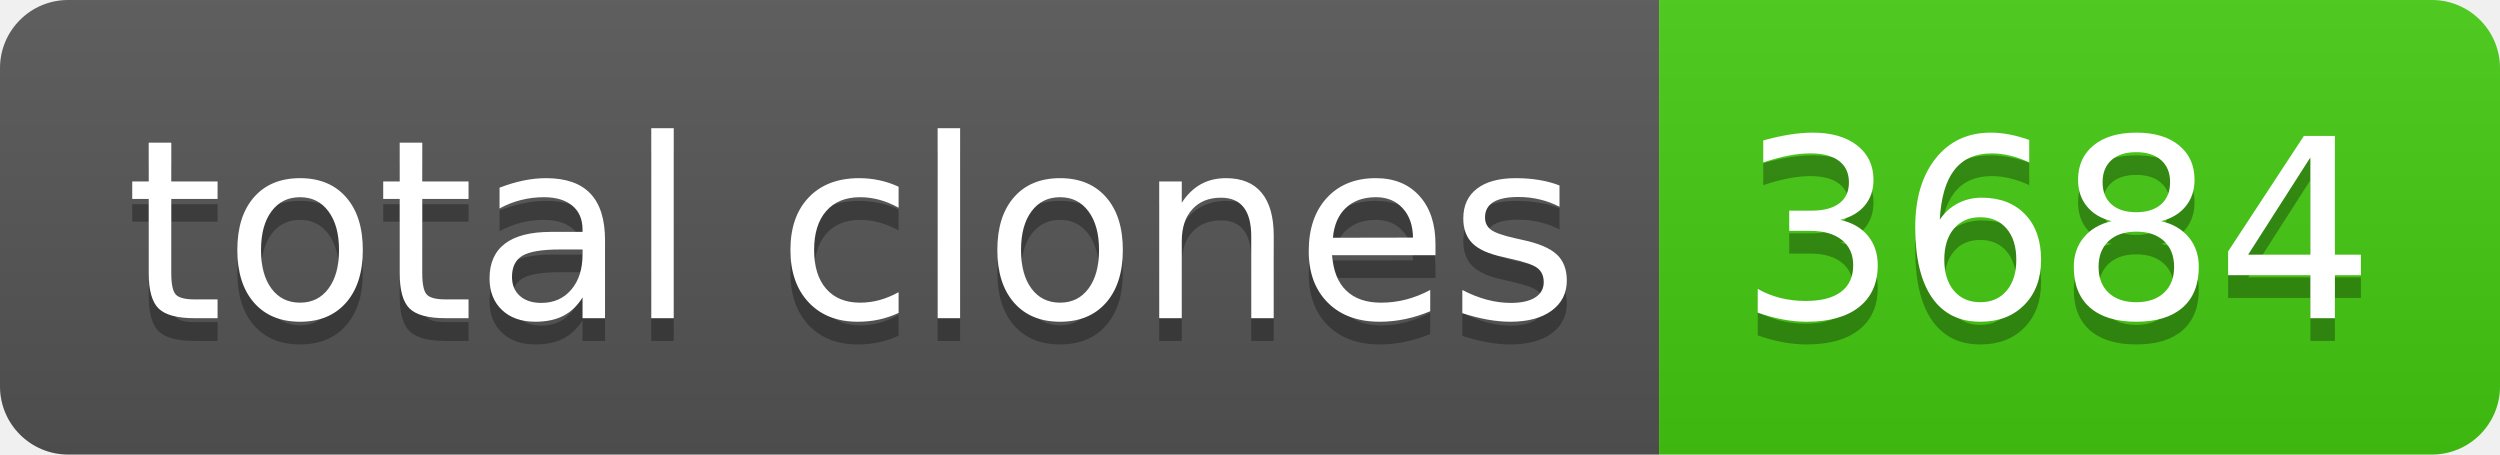
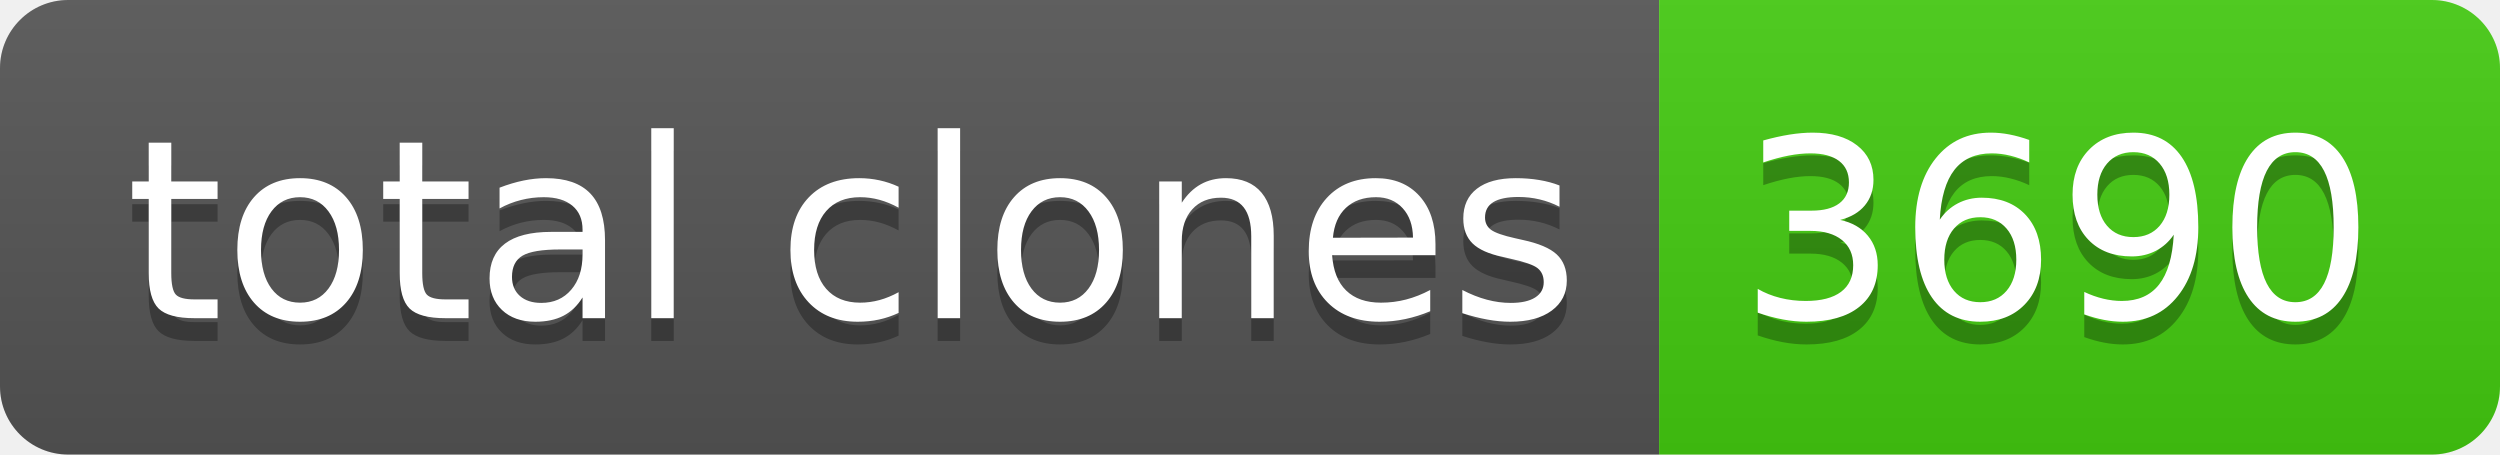
- <svg xmlns="http://www.w3.org/2000/svg" width="110" height="20" role="img" aria-label="total clones: 3684">
+ <svg xmlns="http://www.w3.org/2000/svg" width="110" height="20" role="img" aria-label="total clones: 3690">
  <linearGradient id="s" x2="0" y2="100%">
    <stop offset="0" stop-color="#bbb" stop-opacity=".1" />
    <stop offset="1" stop-opacity=".1" />
  </linearGradient>
  <clipPath id="r">
    <rect width="110" height="20" rx="3" fill="#fff" />
  </clipPath>
  <g clip-path="url(#r)">
    <rect width="73" height="20" fill="#555" />
    <rect x="73" width="37" height="20" fill="#4c1" />
    <rect width="110" height="20" fill="url(#s)" />
  </g>
  <g fill="#fff" text-anchor="middle" font-family="Verdana,Geneva,DejaVu Sans,sans-serif" text-rendering="geometricPrecision" font-size="110">
    <text aria-hidden="true" x="375" y="150" fill="#010101" fill-opacity=".3" transform="scale(.1)" textLength="630">total clones</text>
    <text x="375" y="140" transform="scale(.1)" fill="#fff" textLength="630">total clones</text>
-     <text aria-hidden="true" x="905" y="150" fill="#010101" fill-opacity=".3" transform="scale(.1)" textLength="270">3684</text>
-     <text x="905" y="140" transform="scale(.1)" fill="#fff" textLength="270">3684</text>
+     <text aria-hidden="true" x="905" y="150" fill="#010101" fill-opacity=".3" transform="scale(.1)" textLength="270">3690</text>
+     <text x="905" y="140" transform="scale(.1)" fill="#fff" textLength="270">3690</text>
  </g>
</svg>
